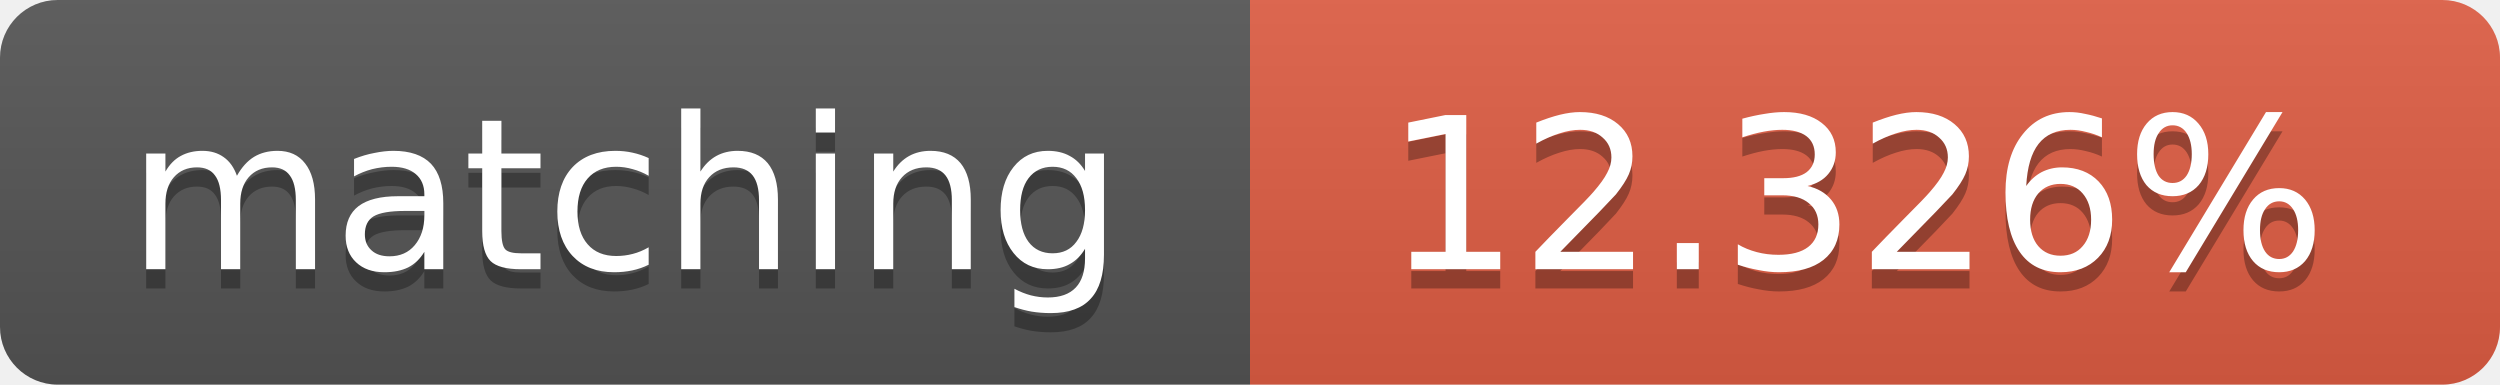
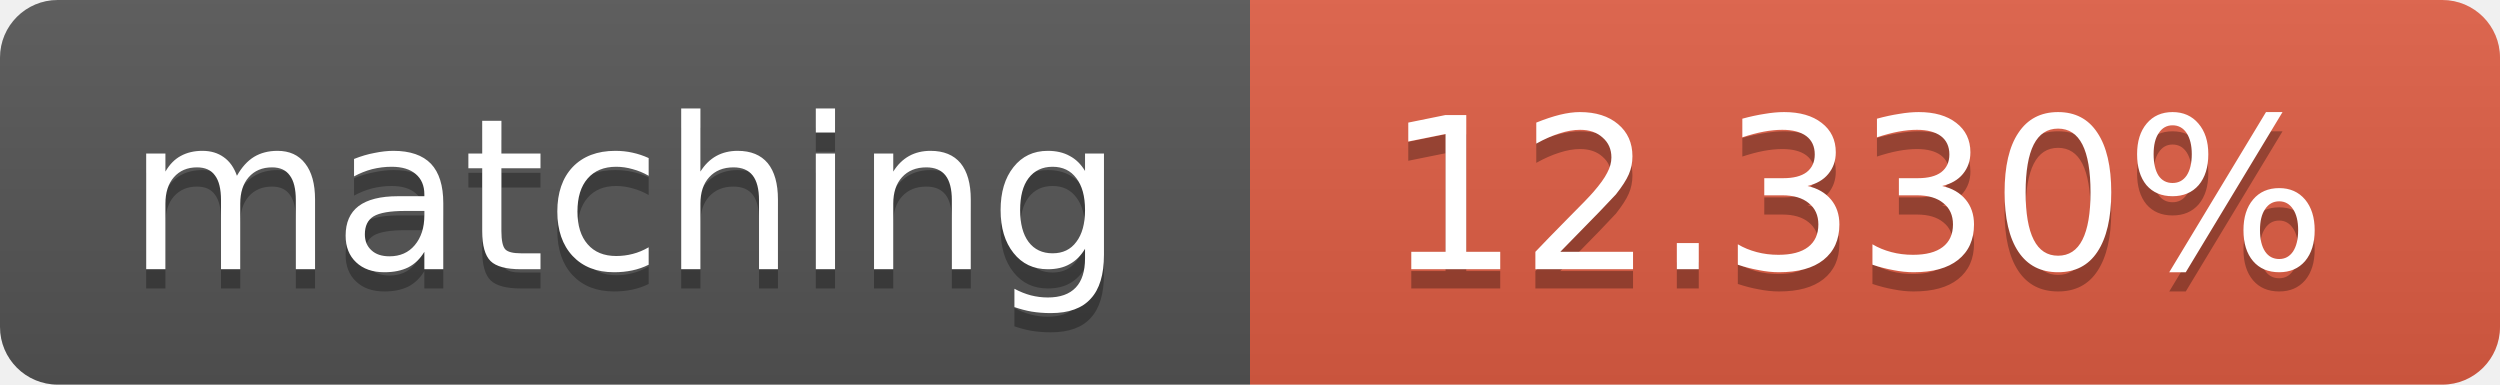
<svg xmlns="http://www.w3.org/2000/svg" width="130" height="20">
  <linearGradient id="b" x2="0" y2="100%">
    <stop offset="0" stop-color="#bbb" stop-opacity=".1" />
    <stop offset="1" stop-opacity=".1" />
  </linearGradient>
  <clipPath id="a">
    <rect width="130" height="20" rx="3" fill="#fff" />
  </clipPath>
  <g clip-path="url(#a)">
    <path fill="#555" d="M0 0h65v20H0z" />
    <path fill="#e05d44" d="M65 0h65v20H65z" />
    <path fill="url(#b)" d="M0 0h130v20H0z" />
  </g>
  <g fill="#fff" text-anchor="middle" font-family="DejaVu Sans,Verdana,Geneva,sans-serif" font-size="11">
    <text x="32.5" y="15" fill="#010101" fill-opacity=".3">matching</text>
    <text x="32.5" y="14">matching</text>
-     <text x="96.5" y="15" fill="#010101" fill-opacity=".3">12.326%</text>
-     <text x="96.5" y="14">12.326%</text>
+     <text x="96.5" y="15" fill="#010101" fill-opacity=".3">12.330%</text>
+     <text x="96.5" y="14">12.330%</text>
  </g>
</svg>
